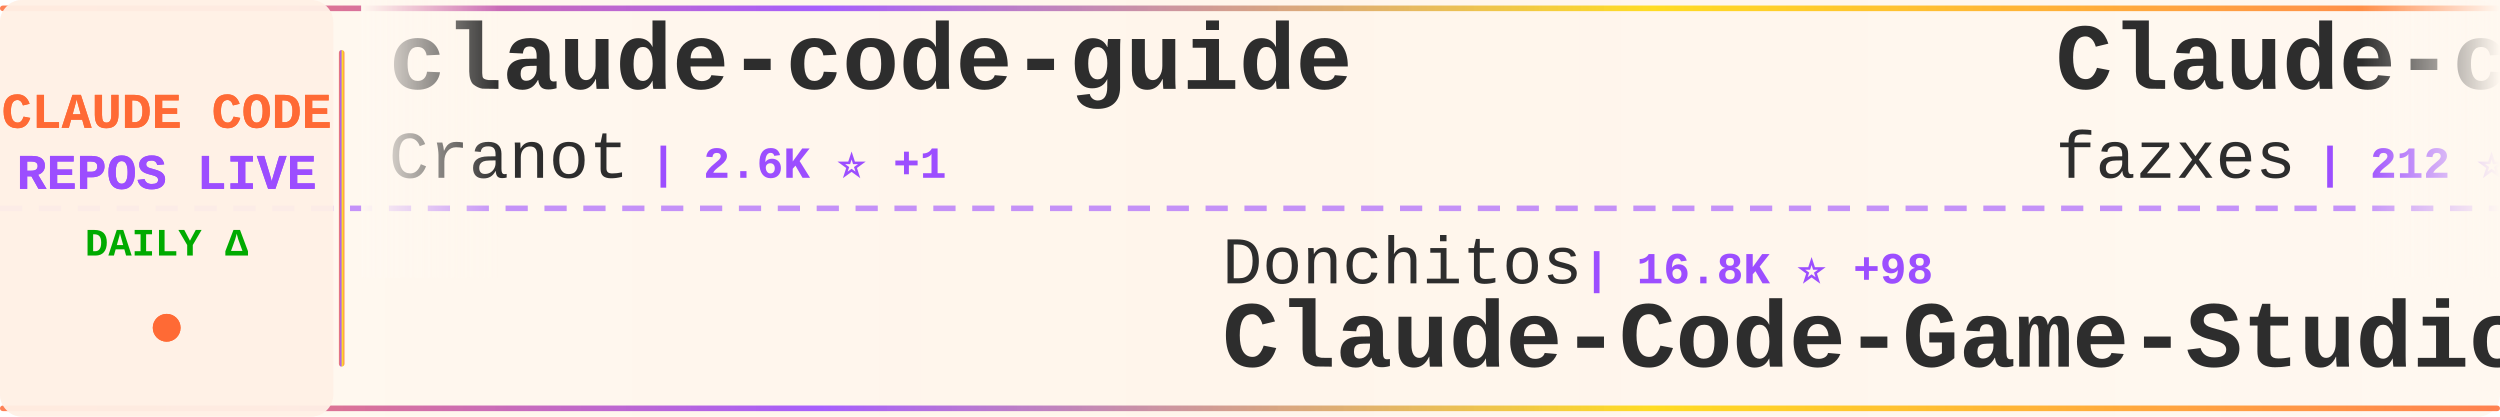
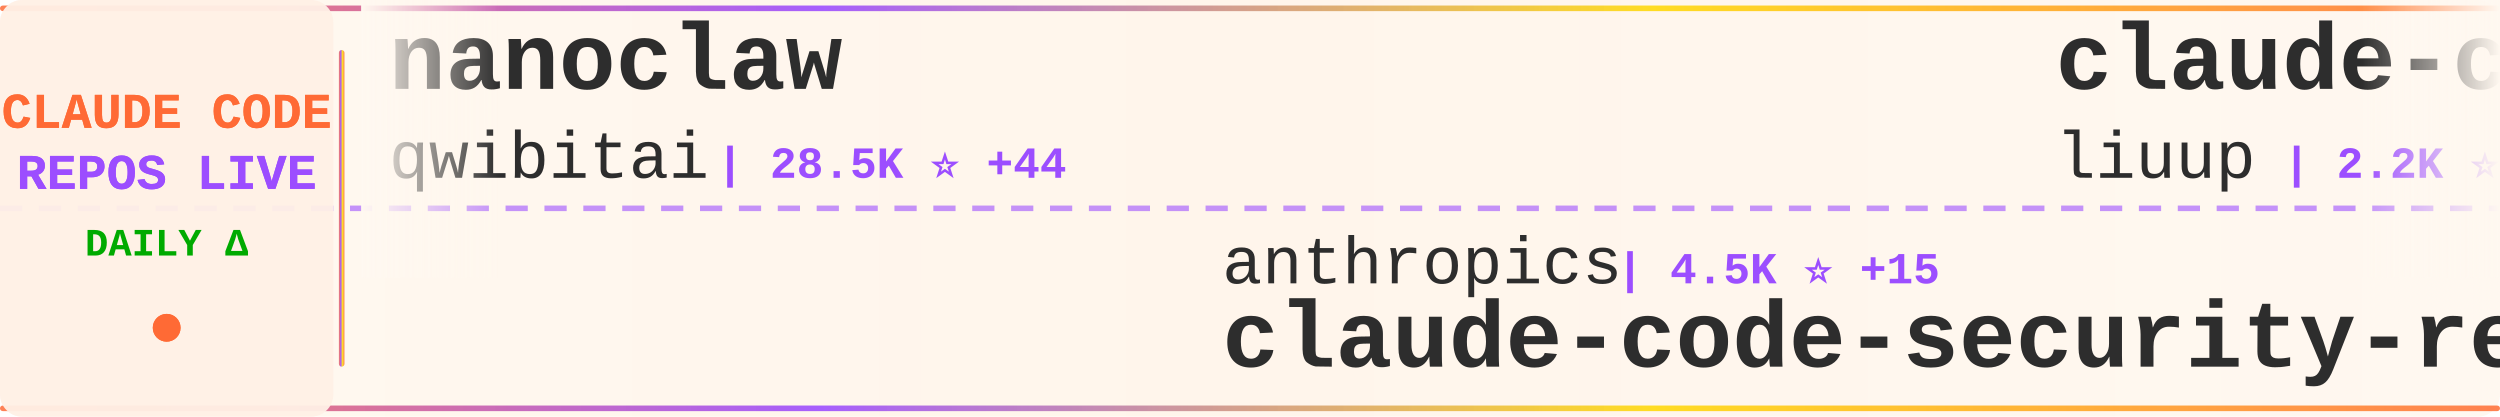
<svg xmlns="http://www.w3.org/2000/svg" width="900" height="150">
  <defs>
    <linearGradient id="tickerBg" x1="0%" y1="0%" x2="100%" y2="0%">
      <stop offset="0%" style="stop-color:#fff8f0;stop-opacity:0.98" />
      <stop offset="50%" style="stop-color:#fff5eb;stop-opacity:1" />
      <stop offset="100%" style="stop-color:#fff8f0;stop-opacity:0.98" />
    </linearGradient>
    <linearGradient id="borderGrad" x1="0%" y1="0%" x2="100%" y2="0%">
      <stop offset="0%" style="stop-color:#FF6B35;stop-opacity:0.85">
        <animate attributeName="stop-opacity" values="0.85;1;0.85" dur="2s" repeatCount="indefinite" />
      </stop>
      <stop offset="33%" style="stop-color:#9C4EFF;stop-opacity:0.9">
        <animate attributeName="stop-opacity" values="0.9;1;0.9" dur="2.2s" repeatCount="indefinite" />
      </stop>
      <stop offset="66%" style="stop-color:#FFD700;stop-opacity:0.85">
        <animate attributeName="stop-opacity" values="0.85;1;0.85" dur="1.8s" repeatCount="indefinite" />
      </stop>
      <stop offset="100%" style="stop-color:#FF6B35;stop-opacity:0.85">
        <animate attributeName="stop-opacity" values="0.85;1;0.85" dur="2s" repeatCount="indefinite" />
      </stop>
    </linearGradient>
    <filter id="textGlow">
      <feGaussianBlur stdDeviation="0.15" result="coloredBlur" />
      <feMerge>
        <feMergeNode in="coloredBlur" />
        <feMergeNode in="SourceGraphic" />
      </feMerge>
    </filter>
    <filter id="metricGlow">
      <feGaussianBlur stdDeviation="0.2" result="coloredBlur" />
      <feMerge>
        <feMergeNode in="coloredBlur" />
        <feMergeNode in="SourceGraphic" />
      </feMerge>
    </filter>
    <linearGradient id="leftFade" x1="0%" y1="0%" x2="100%" y2="0%">
      <stop offset="0%" style="stop-color:#fff8f0;stop-opacity:1" />
      <stop offset="100%" style="stop-color:#fff8f0;stop-opacity:0" />
    </linearGradient>
    <linearGradient id="rightFade" x1="0%" y1="0%" x2="100%" y2="0%">
      <stop offset="0%" style="stop-color:#fff8f0;stop-opacity:0" />
      <stop offset="100%" style="stop-color:#fff8f0;stop-opacity:1" />
    </linearGradient>
  </defs>
  <rect width="900" height="150" fill="url(#tickerBg)" rx="8" />
  <rect x="0" y="2" width="900" height="2" fill="url(#borderGrad)" rx="1" />
  <rect x="0" y="146" width="900" height="2" fill="url(#borderGrad)" rx="1" />
  <line x1="0" y1="75" x2="900" y2="75" stroke="#9C4EFF" stroke-width="2" stroke-dasharray="8 6" opacity="0.6" />
  <rect x="0" y="0" width="120" height="150" fill="#fff0e6" opacity="0.95" rx="8" />
  <text x="60" y="46" font-family="'Courier New', monospace" font-size="18" font-weight="bold" fill="#FF6B35" text-anchor="middle" filter="url(#textGlow)">
    CLAUDE CODE
  </text>
  <text x="60" y="68" font-family="'Courier New', monospace" font-size="18" font-weight="bold" fill="#9C4EFF" text-anchor="middle" filter="url(#textGlow)">
    REPOS LIVE
  </text>
  <text x="60" y="92" font-family="'Courier New', monospace" font-size="14" font-weight="bold" fill="#00aa00" text-anchor="middle">
    DAILY Δ
  </text>
  <circle cx="60" cy="118" r="5" fill="#FF6B35" filter="url(#metricGlow)">
    <animate attributeName="r" values="4;6;4" dur="1.5s" repeatCount="indefinite" />
    <animate attributeName="opacity" values="0.6;1;0.6" dur="1.5s" repeatCount="indefinite" />
  </circle>
  <rect x="122" y="18" width="2" height="114" fill="url(#borderGrad)" rx="1" />
  <clipPath id="tickerClip">
    <rect x="130" y="0" width="770" height="150" />
  </clipPath>
  <g clip-path="url(#tickerClip)">
    <g id="tickerItems">
      <animateTransform attributeName="transform" attributeType="XML" type="translate" from="0 0" to="-3000 0" dur="54s" repeatCount="indefinite" />
      <g transform="translate(0, 0)">
-         <text x="140" y="32" font-family="'Courier New', monospace" font-size="34" font-weight="bold" fill="#2d2d2d">claude-code-guide</text>
-         <text x="140" y="64" font-family="'Courier New', monospace" font-size="24" font-weight="normal" fill="#2d2d2d" opacity="1.0">Cranot</text>
-         <text x="234" y="64" font-family="'Courier New', monospace" font-size="16" font-weight="bold" fill="#9C4EFF"> | 2.6K ⭐ +1</text>
+         <text x="140" y="32" font-family="'Courier New', monospace" font-size="34" font-weight="bold" fill="#2d2d2d">nanoclaw</text>
+         <text x="140" y="64" font-family="'Courier New', monospace" font-size="24" font-weight="normal" fill="#2d2d2d" opacity="1.0">qwibitai</text>
+         <text x="258" y="64" font-family="'Courier New', monospace" font-size="16" font-weight="bold" fill="#9C4EFF"> | 28.5K ⭐ +44</text>
      </g>
      <g transform="translate(300, 0)">
-         <text x="140" y="102" font-family="'Courier New', monospace" font-size="24" font-weight="normal" fill="#2d2d2d" opacity="1.0">Donchitos</text>
-         <text x="270" y="102" font-family="'Courier New', monospace" font-size="16" font-weight="bold" fill="#9C4EFF"> | 16.8K ⭐ +98</text>
-         <text x="140" y="132" font-family="'Courier New', monospace" font-size="34" font-weight="bold" fill="#2d2d2d">Claude-Code-Game-Studios</text>
+         <text x="140" y="102" font-family="'Courier New', monospace" font-size="24" font-weight="normal" fill="#2d2d2d" opacity="1.0">anthropics</text>
+         <text x="282" y="102" font-family="'Courier New', monospace" font-size="16" font-weight="bold" fill="#9C4EFF"> | 4.5K ⭐ +15</text>
+         <text x="140" y="132" font-family="'Courier New', monospace" font-size="34" font-weight="bold" fill="#2d2d2d">claude-code-security-rev...</text>
      </g>
      <g transform="translate(600, 0)">
-         <text x="140" y="32" font-family="'Courier New', monospace" font-size="34" font-weight="bold" fill="#2d2d2d">Claude-code</text>
-         <text x="140" y="64" font-family="'Courier New', monospace" font-size="24" font-weight="normal" fill="#2d2d2d" opacity="1.0">fazxes</text>
-         <text x="234" y="64" font-family="'Courier New', monospace" font-size="16" font-weight="bold" fill="#9C4EFF"> | 212 ⭐</text>
+         <text x="140" y="32" font-family="'Courier New', monospace" font-size="34" font-weight="bold" fill="#2d2d2d">claude-code-analysis</text>
+         <text x="140" y="64" font-family="'Courier New', monospace" font-size="24" font-weight="normal" fill="#2d2d2d" opacity="1.0">liuup</text>
+         <text x="222" y="64" font-family="'Courier New', monospace" font-size="16" font-weight="bold" fill="#9C4EFF"> | 2.2K ⭐ +13</text>
      </g>
      <g transform="translate(900, 0)">
-         <text x="140" y="102" font-family="'Courier New', monospace" font-size="24" font-weight="normal" fill="#2d2d2d" opacity="1.0">pedrohcgs</text>
-         <text x="270" y="102" font-family="'Courier New', monospace" font-size="16" font-weight="bold" fill="#9C4EFF"> | 1.0K ⭐ +4</text>
-         <text x="140" y="132" font-family="'Courier New', monospace" font-size="34" font-weight="bold" fill="#2d2d2d">claude-code-my-workflow</text>
+         <text x="140" y="102" font-family="'Courier New', monospace" font-size="24" font-weight="normal" fill="#2d2d2d" opacity="1.0">Windy3f3f3f3f</text>
+         <text x="318" y="102" font-family="'Courier New', monospace" font-size="16" font-weight="bold" fill="#9C4EFF"> | 1.1K ⭐ +8</text>
+         <text x="140" y="132" font-family="'Courier New', monospace" font-size="34" font-weight="bold" fill="#2d2d2d">claude-code-from-scratch</text>
      </g>
      <g transform="translate(1200, 0)">
-         <text x="140" y="32" font-family="'Courier New', monospace" font-size="34" font-weight="bold" fill="#2d2d2d">awesome-claude-code-suba...</text>
-         <text x="140" y="64" font-family="'Courier New', monospace" font-size="24" font-weight="normal" fill="#2d2d2d" opacity="1.0">VoltAgent</text>
-         <text x="270" y="64" font-family="'Courier New', monospace" font-size="16" font-weight="bold" fill="#9C4EFF"> | 18.9K ⭐ +79</text>
+         <text x="140" y="32" font-family="'Courier New', monospace" font-size="34" font-weight="bold" fill="#2d2d2d">claude-code-book</text>
+         <text x="140" y="64" font-family="'Courier New', monospace" font-size="24" font-weight="normal" fill="#2d2d2d" opacity="1.0">lintsinghua</text>
+         <text x="294" y="64" font-family="'Courier New', monospace" font-size="16" font-weight="bold" fill="#9C4EFF"> | 3.1K ⭐ +8</text>
      </g>
      <g transform="translate(1500, 0)">
-         <text x="140" y="102" font-family="'Courier New', monospace" font-size="24" font-weight="normal" fill="#2d2d2d" opacity="1.0">Yuyz0112</text>
-         <text x="258" y="102" font-family="'Courier New', monospace" font-size="16" font-weight="bold" fill="#9C4EFF"> | 2.4K ⭐ +1</text>
-         <text x="140" y="132" font-family="'Courier New', monospace" font-size="34" font-weight="bold" fill="#2d2d2d">claude-code-reverse</text>
+         <text x="140" y="102" font-family="'Courier New', monospace" font-size="24" font-weight="normal" fill="#2d2d2d" opacity="1.0">anthropics</text>
+         <text x="282" y="102" font-family="'Courier New', monospace" font-size="16" font-weight="bold" fill="#9C4EFF"> | 126.8K ⭐ +346</text>
+         <text x="140" y="132" font-family="'Courier New', monospace" font-size="34" font-weight="bold" fill="#2d2d2d">skills</text>
      </g>
      <g transform="translate(1800, 0)">
-         <text x="140" y="32" font-family="'Courier New', monospace" font-size="34" font-weight="bold" fill="#2d2d2d">claude-code-source-code-...</text>
-         <text x="140" y="64" font-family="'Courier New', monospace" font-size="24" font-weight="normal" fill="#2d2d2d" opacity="1.0">ghuntley</text>
-         <text x="258" y="64" font-family="'Courier New', monospace" font-size="16" font-weight="bold" fill="#9C4EFF"> | 974 ⭐ +1</text>
+         <text x="140" y="32" font-family="'Courier New', monospace" font-size="34" font-weight="bold" fill="#2d2d2d">claude-coder</text>
+         <text x="140" y="64" font-family="'Courier New', monospace" font-size="24" font-weight="normal" fill="#2d2d2d" opacity="1.0">kodu-ai</text>
+         <text x="246" y="64" font-family="'Courier New', monospace" font-size="16" font-weight="bold" fill="#9C4EFF"> | 5.3K ⭐</text>
      </g>
      <g transform="translate(2100, 0)">
-         <text x="140" y="102" font-family="'Courier New', monospace" font-size="24" font-weight="normal" fill="#2d2d2d" opacity="1.0">shareAI-lab</text>
-         <text x="294" y="102" font-family="'Courier New', monospace" font-size="16" font-weight="bold" fill="#9C4EFF"> | 57.7K ⭐ +114</text>
-         <text x="140" y="132" font-family="'Courier New', monospace" font-size="34" font-weight="bold" fill="#2d2d2d">learn-claude-code</text>
+         <text x="140" y="102" font-family="'Courier New', monospace" font-size="24" font-weight="normal" fill="#2d2d2d" opacity="1.0">huangserva</text>
+         <text x="282" y="102" font-family="'Courier New', monospace" font-size="16" font-weight="bold" fill="#9C4EFF"> | 568 ⭐</text>
+         <text x="140" y="132" font-family="'Courier New', monospace" font-size="34" font-weight="bold" fill="#2d2d2d">claude-code-cli</text>
      </g>
      <g transform="translate(2400, 0)">
-         <text x="140" y="32" font-family="'Courier New', monospace" font-size="34" font-weight="bold" fill="#2d2d2d">claude-code-source</text>
-         <text x="140" y="64" font-family="'Courier New', monospace" font-size="24" font-weight="normal" fill="#2d2d2d" opacity="1.0">hangsman</text>
-         <text x="258" y="64" font-family="'Courier New', monospace" font-size="16" font-weight="bold" fill="#9C4EFF"> | 764 ⭐ +1</text>
+         <text x="140" y="32" font-family="'Courier New', monospace" font-size="34" font-weight="bold" fill="#2d2d2d">agents</text>
+         <text x="140" y="64" font-family="'Courier New', monospace" font-size="24" font-weight="normal" fill="#2d2d2d" opacity="1.0">wshobson</text>
+         <text x="258" y="64" font-family="'Courier New', monospace" font-size="16" font-weight="bold" fill="#9C4EFF"> | 34.6K ⭐ +33</text>
      </g>
      <g transform="translate(2700, 0)">
-         <text x="140" y="102" font-family="'Courier New', monospace" font-size="24" font-weight="normal" fill="#2d2d2d" opacity="1.0">sugyan</text>
-         <text x="234" y="102" font-family="'Courier New', monospace" font-size="16" font-weight="bold" fill="#9C4EFF"> | 1.1K ⭐ +2</text>
-         <text x="140" y="132" font-family="'Courier New', monospace" font-size="34" font-weight="bold" fill="#2d2d2d">claude-code-webui</text>
+         <text x="140" y="102" font-family="'Courier New', monospace" font-size="24" font-weight="normal" fill="#2d2d2d" opacity="1.0">hangsman</text>
+         <text x="258" y="102" font-family="'Courier New', monospace" font-size="16" font-weight="bold" fill="#9C4EFF"> | 764 ⭐ +1</text>
+         <text x="140" y="132" font-family="'Courier New', monospace" font-size="34" font-weight="bold" fill="#2d2d2d">claude-code-source</text>
      </g>
      <g transform="translate(3000, 0)">
-         <text x="140" y="32" font-family="'Courier New', monospace" font-size="34" font-weight="bold" fill="#2d2d2d">claude-code-guide</text>
-         <text x="140" y="64" font-family="'Courier New', monospace" font-size="24" font-weight="normal" fill="#2d2d2d" opacity="1.0">Cranot</text>
-         <text x="234" y="64" font-family="'Courier New', monospace" font-size="16" font-weight="bold" fill="#9C4EFF"> | 2.6K ⭐ +1</text>
+         <text x="140" y="32" font-family="'Courier New', monospace" font-size="34" font-weight="bold" fill="#2d2d2d">nanoclaw</text>
+         <text x="140" y="64" font-family="'Courier New', monospace" font-size="24" font-weight="normal" fill="#2d2d2d" opacity="1.0">qwibitai</text>
+         <text x="258" y="64" font-family="'Courier New', monospace" font-size="16" font-weight="bold" fill="#9C4EFF"> | 28.5K ⭐ +44</text>
      </g>
      <g transform="translate(3300, 0)">
-         <text x="140" y="102" font-family="'Courier New', monospace" font-size="24" font-weight="normal" fill="#2d2d2d" opacity="1.0">Donchitos</text>
-         <text x="270" y="102" font-family="'Courier New', monospace" font-size="16" font-weight="bold" fill="#9C4EFF"> | 16.8K ⭐ +98</text>
-         <text x="140" y="132" font-family="'Courier New', monospace" font-size="34" font-weight="bold" fill="#2d2d2d">Claude-Code-Game-Studios</text>
+         <text x="140" y="102" font-family="'Courier New', monospace" font-size="24" font-weight="normal" fill="#2d2d2d" opacity="1.0">anthropics</text>
+         <text x="282" y="102" font-family="'Courier New', monospace" font-size="16" font-weight="bold" fill="#9C4EFF"> | 4.5K ⭐ +15</text>
+         <text x="140" y="132" font-family="'Courier New', monospace" font-size="34" font-weight="bold" fill="#2d2d2d">claude-code-security-rev...</text>
      </g>
      <g transform="translate(3600, 0)">
-         <text x="140" y="32" font-family="'Courier New', monospace" font-size="34" font-weight="bold" fill="#2d2d2d">Claude-code</text>
-         <text x="140" y="64" font-family="'Courier New', monospace" font-size="24" font-weight="normal" fill="#2d2d2d" opacity="1.0">fazxes</text>
-         <text x="234" y="64" font-family="'Courier New', monospace" font-size="16" font-weight="bold" fill="#9C4EFF"> | 212 ⭐</text>
+         <text x="140" y="32" font-family="'Courier New', monospace" font-size="34" font-weight="bold" fill="#2d2d2d">claude-code-analysis</text>
+         <text x="140" y="64" font-family="'Courier New', monospace" font-size="24" font-weight="normal" fill="#2d2d2d" opacity="1.0">liuup</text>
+         <text x="222" y="64" font-family="'Courier New', monospace" font-size="16" font-weight="bold" fill="#9C4EFF"> | 2.2K ⭐ +13</text>
      </g>
      <g transform="translate(3900, 0)">
-         <text x="140" y="102" font-family="'Courier New', monospace" font-size="24" font-weight="normal" fill="#2d2d2d" opacity="1.0">pedrohcgs</text>
-         <text x="270" y="102" font-family="'Courier New', monospace" font-size="16" font-weight="bold" fill="#9C4EFF"> | 1.0K ⭐ +4</text>
-         <text x="140" y="132" font-family="'Courier New', monospace" font-size="34" font-weight="bold" fill="#2d2d2d">claude-code-my-workflow</text>
+         <text x="140" y="102" font-family="'Courier New', monospace" font-size="24" font-weight="normal" fill="#2d2d2d" opacity="1.0">Windy3f3f3f3f</text>
+         <text x="318" y="102" font-family="'Courier New', monospace" font-size="16" font-weight="bold" fill="#9C4EFF"> | 1.1K ⭐ +8</text>
+         <text x="140" y="132" font-family="'Courier New', monospace" font-size="34" font-weight="bold" fill="#2d2d2d">claude-code-from-scratch</text>
      </g>
    </g>
  </g>
  <rect x="130" y="0" width="50" height="100" fill="url(#leftFade)" />
  <rect x="850" y="0" width="50" height="100" fill="url(#rightFade)" />
</svg>
